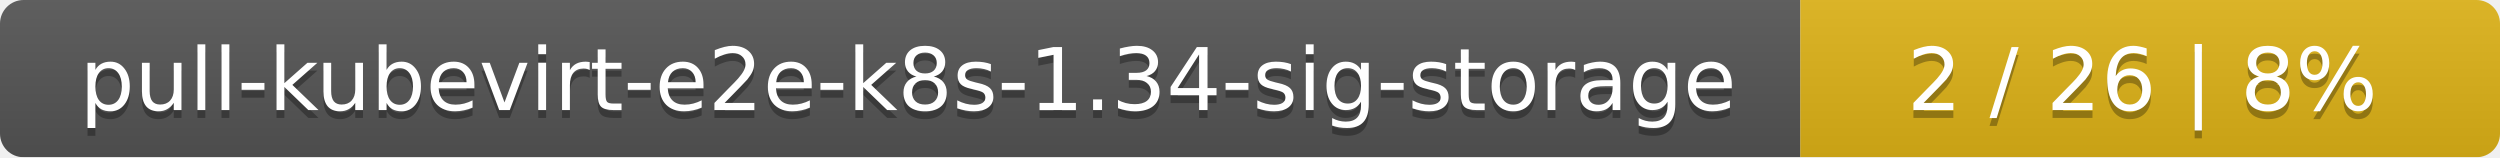
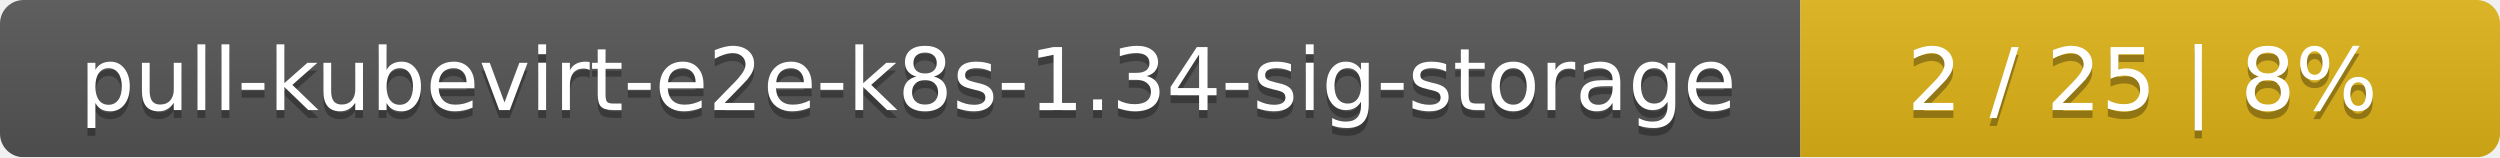
<svg xmlns="http://www.w3.org/2000/svg" width="318" height="20">
  <linearGradient id="smooth" x2="0" y2="100%">
    <stop offset="0" stop-color="#bbb" stop-opacity=".1" />
    <stop offset="1" stop-opacity=".1" />
  </linearGradient>
  <mask id="round">
    <rect width="318" height="20" rx="3" fill="#fff" />
  </mask>
  <g mask="url(#round)">
    <rect width="229" height="20" fill="#555" />
    <rect x="229" width="89" height="20" fill="#dfb317" />
    <rect width="318" height="20" fill="url(#smooth)" />
  </g>
  <g fill="#fff" text-anchor="middle" font-family="DejaVu Sans,Verdana,Geneva,sans-serif" font-size="11">
    <text x="115.5" y="15" fill="#010101" fill-opacity=".3">pull-kubevirt-e2e-k8s-1.34-sig-storage</text>
    <text x="115.5" y="14">pull-kubevirt-e2e-k8s-1.34-sig-storage</text>
-     <text x="272.5" y="15" fill="#010101" fill-opacity=".3">2 / 26    |    8%</text>
-     <text x="272.5" y="14">2 / 26    |    8%</text>
+     <text x="272.5" y="15" fill="#010101" fill-opacity=".3">2 / 25    |    8%</text>
+     <text x="272.5" y="14">2 / 25    |    8%</text>
  </g>
</svg>
